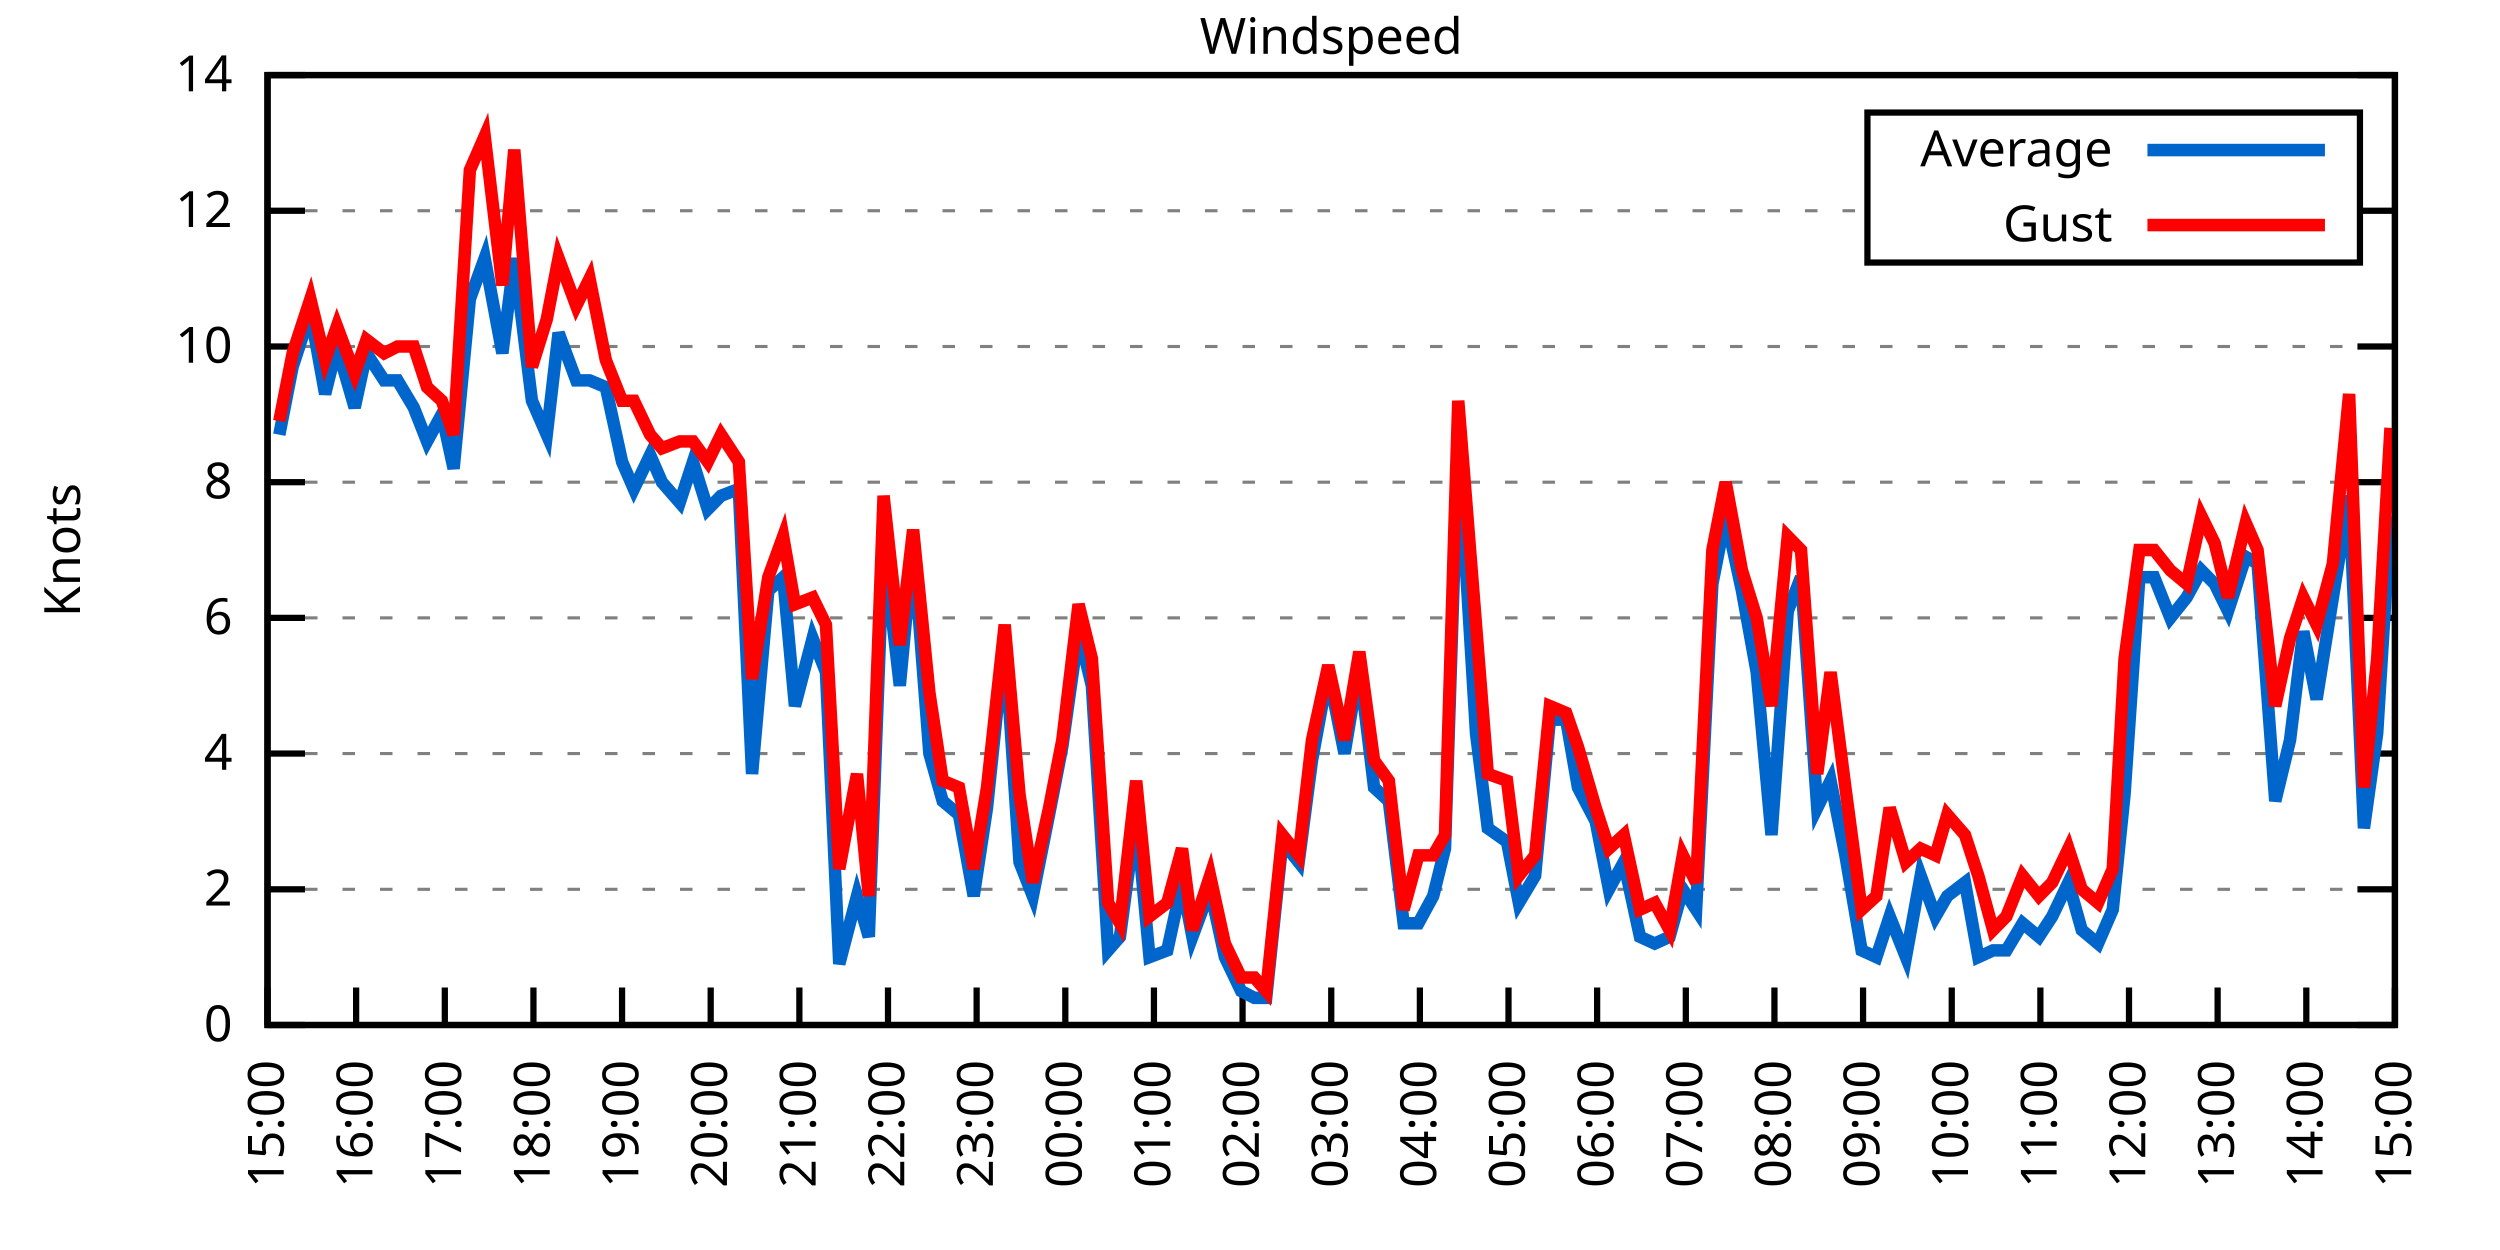
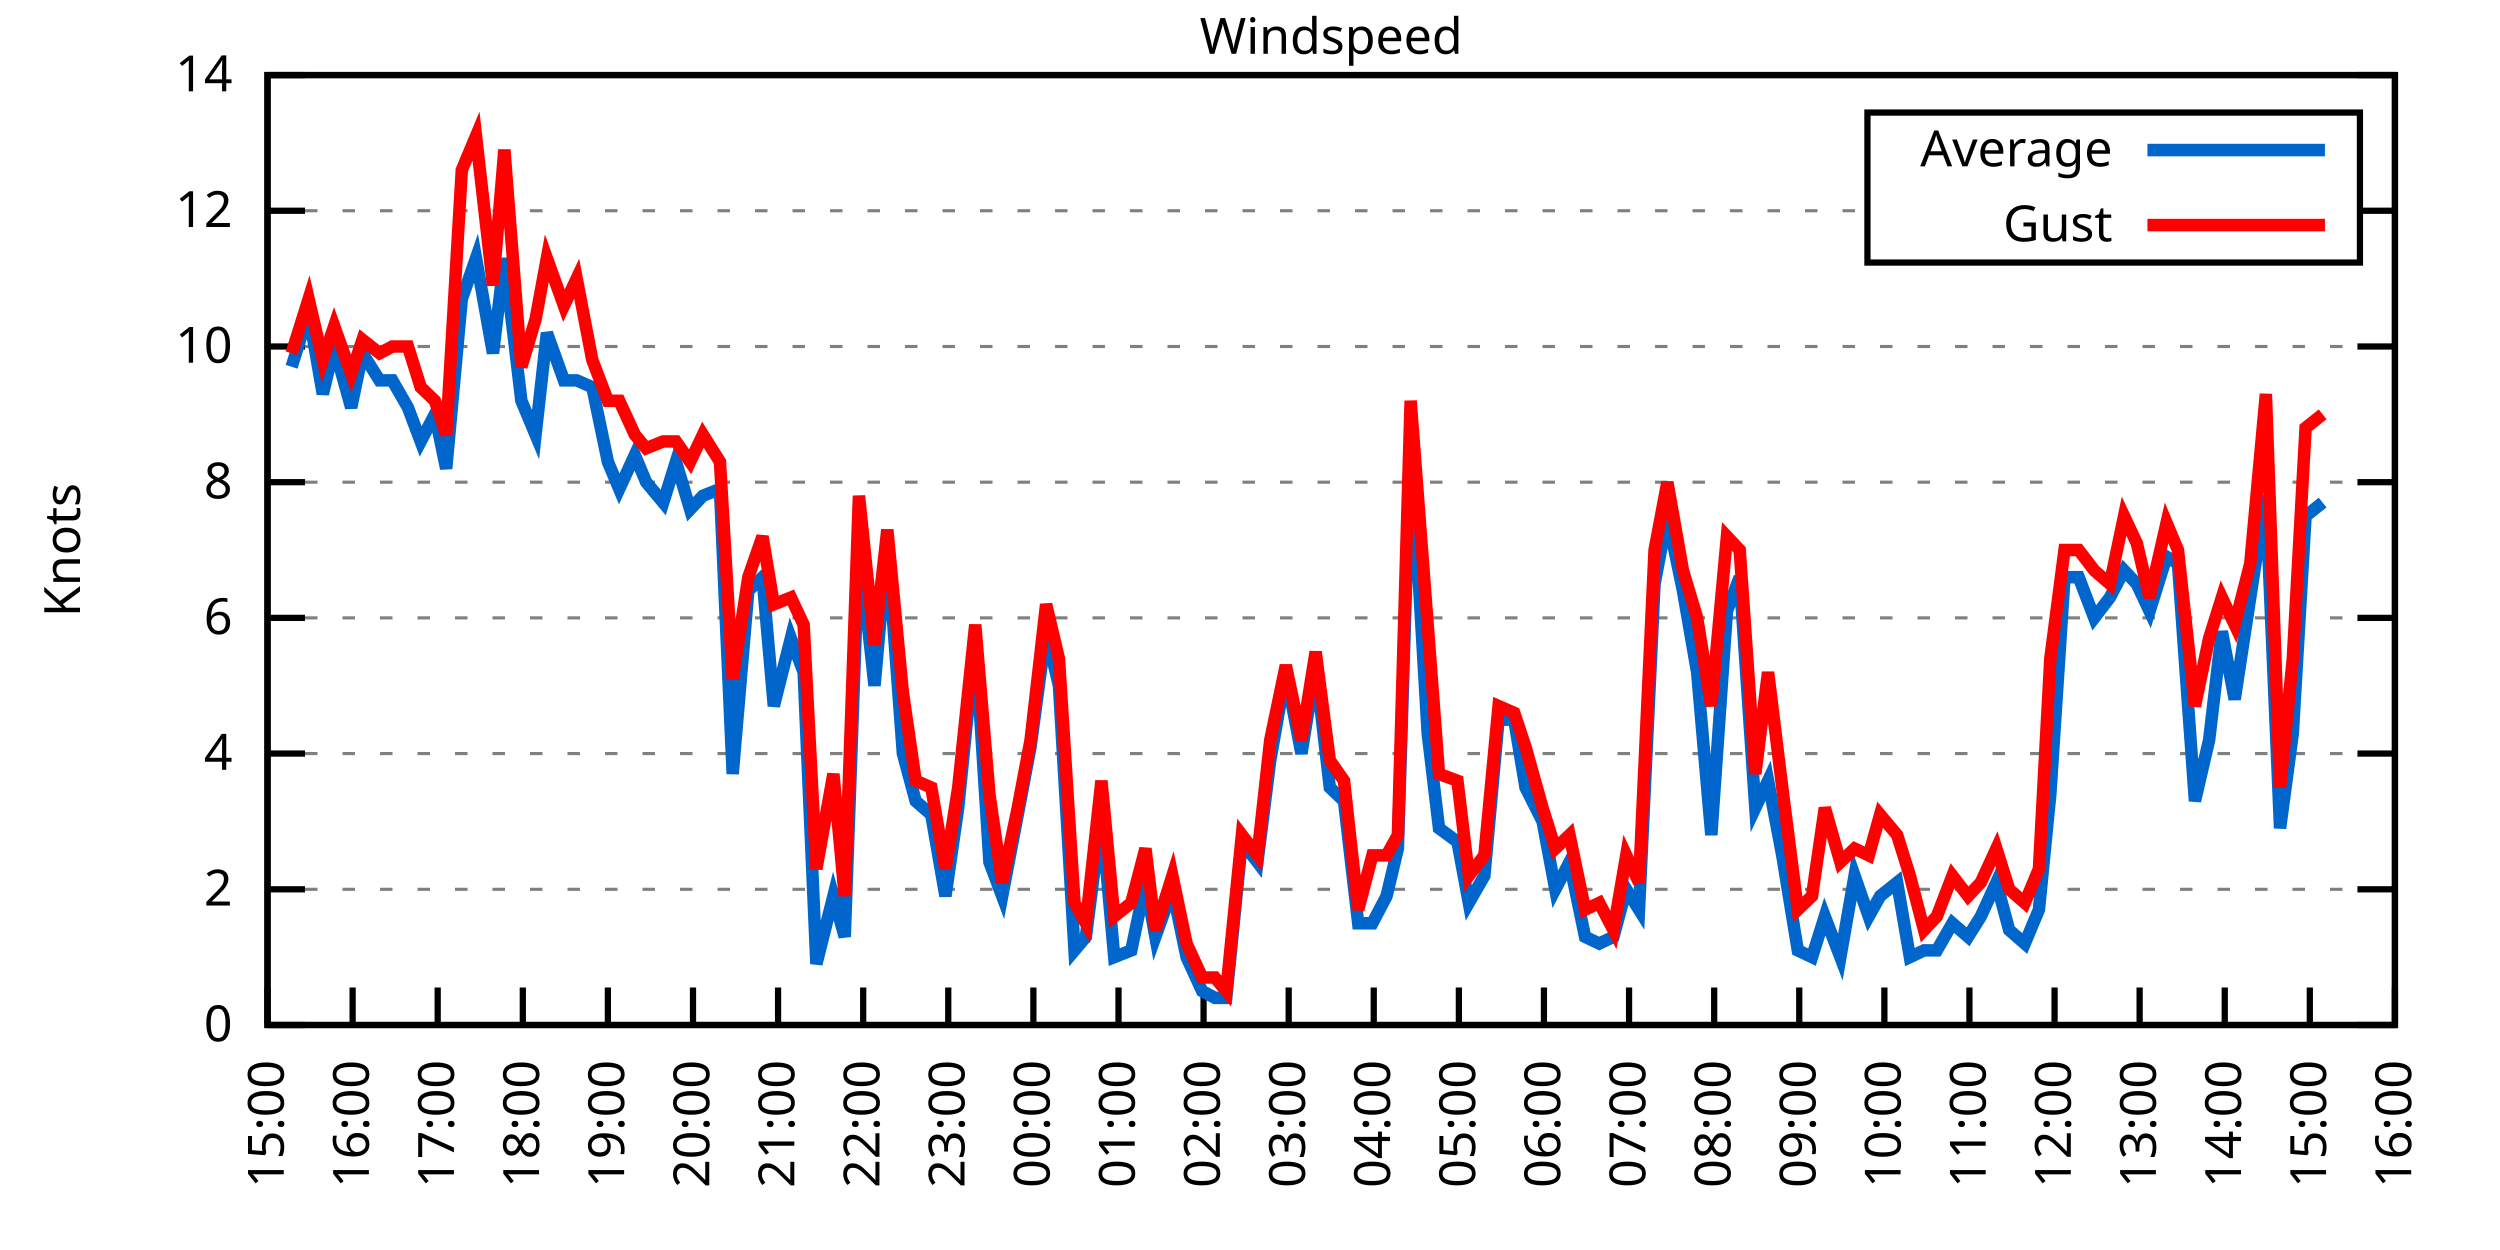
<svg xmlns="http://www.w3.org/2000/svg" xmlns:xlink="http://www.w3.org/1999/xlink" width="400" height="200" viewBox="0 0 400 200">
  <g id="gnuplot_canvas">
    <rect x="0" y="0" width="400" height="200" fill="none" />
    <defs>
      <circle id="gpDot" r="0.5" stroke-width="0.5" stroke="currentColor" />
      <path id="gpPt0" stroke-width="0.333" stroke="currentColor" d="M-1,0 h2 M0,-1 v2" />
      <path id="gpPt1" stroke-width="0.333" stroke="currentColor" d="M-1,-1 L1,1 M1,-1 L-1,1" />
      <path id="gpPt2" stroke-width="0.333" stroke="currentColor" d="M-1,0 L1,0 M0,-1 L0,1 M-1,-1 L1,1 M-1,1 L1,-1" />
      <rect id="gpPt3" stroke-width="0.333" stroke="currentColor" x="-1" y="-1" width="2" height="2" />
      <rect id="gpPt4" stroke-width="0.333" stroke="currentColor" fill="currentColor" x="-1" y="-1" width="2" height="2" />
      <circle id="gpPt5" stroke-width="0.333" stroke="currentColor" cx="0" cy="0" r="1" />
      <use xlink:href="#gpPt5" id="gpPt6" fill="currentColor" stroke="none" />
      <path id="gpPt7" stroke-width="0.333" stroke="currentColor" d="M0,-1.33 L-1.33,0.67 L1.33,0.67 z" />
      <use xlink:href="#gpPt7" id="gpPt8" fill="currentColor" stroke="none" />
      <use xlink:href="#gpPt7" id="gpPt9" stroke="currentColor" transform="rotate(180)" />
      <use xlink:href="#gpPt9" id="gpPt10" fill="currentColor" stroke="none" />
      <use xlink:href="#gpPt3" id="gpPt11" stroke="currentColor" transform="rotate(45)" />
      <use xlink:href="#gpPt11" id="gpPt12" fill="currentColor" stroke="none" />
      <path id="gpPt13" stroke-width="0.333" stroke="currentColor" d="M0,1.330 L1.265,0.411 L0.782,-1.067 L-0.782,-1.076 L-1.265,0.411 z" />
      <use xlink:href="#gpPt13" id="gpPt14" fill="currentColor" stroke="none" />
      <filter id="textbox" filterUnits="objectBoundingBox" x="0" y="0" height="1" width="1">
        <feFlood flood-color="white" flood-opacity="1" result="bgnd" />
        <feComposite in="SourceGraphic" in2="bgnd" operator="atop" />
      </filter>
      <filter id="greybox" filterUnits="objectBoundingBox" x="0" y="0" height="1" width="1">
        <feFlood flood-color="lightgrey" flood-opacity="1" result="grey" />
        <feComposite in="SourceGraphic" in2="grey" operator="atop" />
      </filter>
    </defs>
    <g fill="none" color="white" stroke="currentColor" stroke-width="1.00" stroke-linecap="butt" stroke-linejoin="miter">
</g>
    <g fill="none" color="black" stroke="currentColor" stroke-width="1.00" stroke-linecap="butt" stroke-linejoin="miter">
      <g stroke="none" shape-rendering="crispEdges">
        <polygon fill="rgb(255, 255, 255)" points="42.80,164.00 383.18,164.00 383.18,12.02 42.80,12.02 " />
      </g>
    </g>
    <g fill="none" color="black" stroke="currentColor" stroke-width="1.00" stroke-linecap="butt" stroke-linejoin="miter">
</g>
    <g fill="none" color="black" stroke="black" stroke-width="0.50" stroke-linecap="butt" stroke-linejoin="miter">
</g>
    <g fill="none" color="gray" stroke="currentColor" stroke-width="0.50" stroke-linecap="butt" stroke-linejoin="miter">
      <path stroke="gray" stroke-dasharray="2,4" class="gridline" d="M42.80,164.00 L383.19,164.00  " />
    </g>
    <g fill="none" color="gray" stroke="gray" stroke-width="1.00" stroke-linecap="butt" stroke-linejoin="miter">
</g>
    <g fill="none" color="black" stroke="currentColor" stroke-width="1.00" stroke-linecap="butt" stroke-linejoin="miter">
      <path stroke="black" d="M42.80,164.00 L48.80,164.00 M383.19,164.00 L377.19,164.00  " />
      <g transform="translate(37.20,166.60)" stroke="none" fill="black" font-family="Sans" font-size="8.00" text-anchor="end">
        <text>
          <tspan font-family="Sans"> 0</tspan>
        </text>
      </g>
    </g>
    <g fill="none" color="black" stroke="currentColor" stroke-width="1.00" stroke-linecap="butt" stroke-linejoin="miter">
</g>
    <g fill="none" color="black" stroke="black" stroke-width="0.50" stroke-linecap="butt" stroke-linejoin="miter">
</g>
    <g fill="none" color="gray" stroke="currentColor" stroke-width="0.50" stroke-linecap="butt" stroke-linejoin="miter">
      <path stroke="gray" stroke-dasharray="2,4" class="gridline" d="M42.80,142.29 L383.19,142.29  " />
    </g>
    <g fill="none" color="gray" stroke="gray" stroke-width="1.00" stroke-linecap="butt" stroke-linejoin="miter">
</g>
    <g fill="none" color="black" stroke="currentColor" stroke-width="1.00" stroke-linecap="butt" stroke-linejoin="miter">
      <path stroke="black" d="M42.80,142.29 L48.80,142.29 M383.19,142.29 L377.19,142.29  " />
      <g transform="translate(37.20,144.89)" stroke="none" fill="black" font-family="Sans" font-size="8.00" text-anchor="end">
        <text>
          <tspan font-family="Sans"> 2</tspan>
        </text>
      </g>
    </g>
    <g fill="none" color="black" stroke="currentColor" stroke-width="1.00" stroke-linecap="butt" stroke-linejoin="miter">
</g>
    <g fill="none" color="black" stroke="black" stroke-width="0.50" stroke-linecap="butt" stroke-linejoin="miter">
</g>
    <g fill="none" color="gray" stroke="currentColor" stroke-width="0.50" stroke-linecap="butt" stroke-linejoin="miter">
      <path stroke="gray" stroke-dasharray="2,4" class="gridline" d="M42.80,120.57 L383.19,120.57  " />
    </g>
    <g fill="none" color="gray" stroke="gray" stroke-width="1.00" stroke-linecap="butt" stroke-linejoin="miter">
</g>
    <g fill="none" color="black" stroke="currentColor" stroke-width="1.00" stroke-linecap="butt" stroke-linejoin="miter">
      <path stroke="black" d="M42.80,120.57 L48.80,120.57 M383.19,120.57 L377.19,120.57  " />
      <g transform="translate(37.20,123.17)" stroke="none" fill="black" font-family="Sans" font-size="8.00" text-anchor="end">
        <text>
          <tspan font-family="Sans"> 4</tspan>
        </text>
      </g>
    </g>
    <g fill="none" color="black" stroke="currentColor" stroke-width="1.00" stroke-linecap="butt" stroke-linejoin="miter">
</g>
    <g fill="none" color="black" stroke="black" stroke-width="0.50" stroke-linecap="butt" stroke-linejoin="miter">
</g>
    <g fill="none" color="gray" stroke="currentColor" stroke-width="0.50" stroke-linecap="butt" stroke-linejoin="miter">
      <path stroke="gray" stroke-dasharray="2,4" class="gridline" d="M42.80,98.86 L383.19,98.86  " />
    </g>
    <g fill="none" color="gray" stroke="gray" stroke-width="1.00" stroke-linecap="butt" stroke-linejoin="miter">
</g>
    <g fill="none" color="black" stroke="currentColor" stroke-width="1.00" stroke-linecap="butt" stroke-linejoin="miter">
      <path stroke="black" d="M42.80,98.86 L48.80,98.86 M383.19,98.86 L377.19,98.86  " />
      <g transform="translate(37.20,101.46)" stroke="none" fill="black" font-family="Sans" font-size="8.00" text-anchor="end">
        <text>
          <tspan font-family="Sans"> 6</tspan>
        </text>
      </g>
    </g>
    <g fill="none" color="black" stroke="currentColor" stroke-width="1.00" stroke-linecap="butt" stroke-linejoin="miter">
</g>
    <g fill="none" color="black" stroke="black" stroke-width="0.50" stroke-linecap="butt" stroke-linejoin="miter">
</g>
    <g fill="none" color="gray" stroke="currentColor" stroke-width="0.50" stroke-linecap="butt" stroke-linejoin="miter">
      <path stroke="gray" stroke-dasharray="2,4" class="gridline" d="M42.80,77.15 L383.19,77.15  " />
    </g>
    <g fill="none" color="gray" stroke="gray" stroke-width="1.00" stroke-linecap="butt" stroke-linejoin="miter">
</g>
    <g fill="none" color="black" stroke="currentColor" stroke-width="1.00" stroke-linecap="butt" stroke-linejoin="miter">
      <path stroke="black" d="M42.80,77.15 L48.80,77.15 M383.19,77.15 L377.19,77.15  " />
      <g transform="translate(37.20,79.75)" stroke="none" fill="black" font-family="Sans" font-size="8.00" text-anchor="end">
        <text>
          <tspan font-family="Sans"> 8</tspan>
        </text>
      </g>
    </g>
    <g fill="none" color="black" stroke="currentColor" stroke-width="1.00" stroke-linecap="butt" stroke-linejoin="miter">
</g>
    <g fill="none" color="black" stroke="black" stroke-width="0.50" stroke-linecap="butt" stroke-linejoin="miter">
</g>
    <g fill="none" color="gray" stroke="currentColor" stroke-width="0.50" stroke-linecap="butt" stroke-linejoin="miter">
      <path stroke="gray" stroke-dasharray="2,4" class="gridline" d="M42.80,55.44 L383.19,55.44  " />
    </g>
    <g fill="none" color="gray" stroke="gray" stroke-width="1.00" stroke-linecap="butt" stroke-linejoin="miter">
</g>
    <g fill="none" color="black" stroke="currentColor" stroke-width="1.00" stroke-linecap="butt" stroke-linejoin="miter">
      <path stroke="black" d="M42.80,55.44 L48.80,55.44 M383.19,55.44 L377.19,55.44  " />
      <g transform="translate(37.20,58.04)" stroke="none" fill="black" font-family="Sans" font-size="8.00" text-anchor="end">
        <text>
          <tspan font-family="Sans"> 10</tspan>
        </text>
      </g>
    </g>
    <g fill="none" color="black" stroke="currentColor" stroke-width="1.00" stroke-linecap="butt" stroke-linejoin="miter">
</g>
    <g fill="none" color="black" stroke="black" stroke-width="0.50" stroke-linecap="butt" stroke-linejoin="miter">
</g>
    <g fill="none" color="gray" stroke="currentColor" stroke-width="0.50" stroke-linecap="butt" stroke-linejoin="miter">
      <path stroke="gray" stroke-dasharray="2,4" class="gridline" d="M42.80,33.72 L298.79,33.72 M377.59,33.72 L383.19,33.72  " />
    </g>
    <g fill="none" color="gray" stroke="gray" stroke-width="1.00" stroke-linecap="butt" stroke-linejoin="miter">
</g>
    <g fill="none" color="black" stroke="currentColor" stroke-width="1.00" stroke-linecap="butt" stroke-linejoin="miter">
      <path stroke="black" d="M42.80,33.72 L48.80,33.72 M383.19,33.72 L377.19,33.72  " />
      <g transform="translate(37.20,36.32)" stroke="none" fill="black" font-family="Sans" font-size="8.00" text-anchor="end">
        <text>
          <tspan font-family="Sans"> 12</tspan>
        </text>
      </g>
    </g>
    <g fill="none" color="black" stroke="currentColor" stroke-width="1.00" stroke-linecap="butt" stroke-linejoin="miter">
</g>
    <g fill="none" color="black" stroke="black" stroke-width="0.50" stroke-linecap="butt" stroke-linejoin="miter">
</g>
    <g fill="none" color="gray" stroke="currentColor" stroke-width="0.50" stroke-linecap="butt" stroke-linejoin="miter">
      <path stroke="gray" stroke-dasharray="2,4" class="gridline" d="M42.80,12.01 L383.19,12.01  " />
    </g>
    <g fill="none" color="gray" stroke="gray" stroke-width="1.00" stroke-linecap="butt" stroke-linejoin="miter">
</g>
    <g fill="none" color="black" stroke="currentColor" stroke-width="1.00" stroke-linecap="butt" stroke-linejoin="miter">
      <path stroke="black" d="M42.80,12.01 L48.80,12.01 M383.19,12.01 L377.19,12.01  " />
      <g transform="translate(37.20,14.61)" stroke="none" fill="black" font-family="Sans" font-size="8.00" text-anchor="end">
        <text>
          <tspan font-family="Sans"> 14</tspan>
        </text>
      </g>
    </g>
    <g fill="none" color="black" stroke="currentColor" stroke-width="1.00" stroke-linecap="butt" stroke-linejoin="miter">
      <path stroke="black" d="M42.80,164.00 L42.80,158.00  " />
      <g transform="translate(45.40,169.60) rotate(270.00)" stroke="none" fill="black" font-family="Sans" font-size="8.00" text-anchor="end">
        <text>
          <tspan font-family="Sans">15:00</tspan>
        </text>
      </g>
    </g>
    <g fill="none" color="black" stroke="currentColor" stroke-width="1.00" stroke-linecap="butt" stroke-linejoin="miter">
-       <path stroke="black" d="M56.98,164.00 L56.98,158.00  " />
-       <g transform="translate(59.58,169.60) rotate(270.00)" stroke="none" fill="black" font-family="Sans" font-size="8.00" text-anchor="end">
+       <path stroke="black" d="M56.42,164.00 L56.42,158.00  " />
+       <g transform="translate(59.02,169.60) rotate(270.00)" stroke="none" fill="black" font-family="Sans" font-size="8.00" text-anchor="end">
        <text>
          <tspan font-family="Sans">16:00</tspan>
        </text>
      </g>
    </g>
    <g fill="none" color="black" stroke="currentColor" stroke-width="1.00" stroke-linecap="butt" stroke-linejoin="miter">
-       <path stroke="black" d="M71.17,164.00 L71.17,158.00  " />
-       <g transform="translate(73.77,169.60) rotate(270.00)" stroke="none" fill="black" font-family="Sans" font-size="8.00" text-anchor="end">
+       <path stroke="black" d="M70.03,164.00 L70.03,158.00  " />
+       <g transform="translate(72.63,169.60) rotate(270.00)" stroke="none" fill="black" font-family="Sans" font-size="8.00" text-anchor="end">
        <text>
          <tspan font-family="Sans">17:00</tspan>
        </text>
      </g>
    </g>
    <g fill="none" color="black" stroke="currentColor" stroke-width="1.00" stroke-linecap="butt" stroke-linejoin="miter">
-       <path stroke="black" d="M85.35,164.00 L85.35,158.00  " />
-       <g transform="translate(87.95,169.60) rotate(270.00)" stroke="none" fill="black" font-family="Sans" font-size="8.00" text-anchor="end">
+       <path stroke="black" d="M83.65,164.00 L83.65,158.00  " />
+       <g transform="translate(86.25,169.60) rotate(270.00)" stroke="none" fill="black" font-family="Sans" font-size="8.00" text-anchor="end">
        <text>
          <tspan font-family="Sans">18:00</tspan>
        </text>
      </g>
    </g>
    <g fill="none" color="black" stroke="currentColor" stroke-width="1.00" stroke-linecap="butt" stroke-linejoin="miter">
-       <path stroke="black" d="M99.53,164.00 L99.53,158.00  " />
-       <g transform="translate(102.13,169.60) rotate(270.00)" stroke="none" fill="black" font-family="Sans" font-size="8.00" text-anchor="end">
+       <path stroke="black" d="M97.26,164.00 L97.26,158.00  " />
+       <g transform="translate(99.86,169.60) rotate(270.00)" stroke="none" fill="black" font-family="Sans" font-size="8.00" text-anchor="end">
        <text>
          <tspan font-family="Sans">19:00</tspan>
        </text>
      </g>
    </g>
    <g fill="none" color="black" stroke="currentColor" stroke-width="1.00" stroke-linecap="butt" stroke-linejoin="miter">
-       <path stroke="black" d="M113.71,164.00 L113.71,158.00  " />
-       <g transform="translate(116.31,169.60) rotate(270.00)" stroke="none" fill="black" font-family="Sans" font-size="8.00" text-anchor="end">
+       <path stroke="black" d="M110.88,164.00 L110.88,158.00  " />
+       <g transform="translate(113.48,169.60) rotate(270.00)" stroke="none" fill="black" font-family="Sans" font-size="8.00" text-anchor="end">
        <text>
          <tspan font-family="Sans">20:00</tspan>
        </text>
      </g>
    </g>
    <g fill="none" color="black" stroke="currentColor" stroke-width="1.00" stroke-linecap="butt" stroke-linejoin="miter">
-       <path stroke="black" d="M127.90,164.00 L127.90,158.00  " />
-       <g transform="translate(130.50,169.60) rotate(270.00)" stroke="none" fill="black" font-family="Sans" font-size="8.00" text-anchor="end">
+       <path stroke="black" d="M124.49,164.00 L124.49,158.00  " />
+       <g transform="translate(127.09,169.60) rotate(270.00)" stroke="none" fill="black" font-family="Sans" font-size="8.00" text-anchor="end">
        <text>
          <tspan font-family="Sans">21:00</tspan>
        </text>
      </g>
    </g>
    <g fill="none" color="black" stroke="currentColor" stroke-width="1.00" stroke-linecap="butt" stroke-linejoin="miter">
-       <path stroke="black" d="M142.08,164.00 L142.08,158.00  " />
-       <g transform="translate(144.68,169.60) rotate(270.00)" stroke="none" fill="black" font-family="Sans" font-size="8.00" text-anchor="end">
+       <path stroke="black" d="M138.11,164.00 L138.11,158.00  " />
+       <g transform="translate(140.71,169.60) rotate(270.00)" stroke="none" fill="black" font-family="Sans" font-size="8.00" text-anchor="end">
        <text>
          <tspan font-family="Sans">22:00</tspan>
        </text>
      </g>
    </g>
    <g fill="none" color="black" stroke="currentColor" stroke-width="1.00" stroke-linecap="butt" stroke-linejoin="miter">
-       <path stroke="black" d="M156.26,164.00 L156.26,158.00  " />
-       <g transform="translate(158.86,169.60) rotate(270.00)" stroke="none" fill="black" font-family="Sans" font-size="8.00" text-anchor="end">
+       <path stroke="black" d="M151.72,164.00 L151.72,158.00  " />
+       <g transform="translate(154.32,169.60) rotate(270.00)" stroke="none" fill="black" font-family="Sans" font-size="8.00" text-anchor="end">
        <text>
          <tspan font-family="Sans">23:00</tspan>
        </text>
      </g>
    </g>
    <g fill="none" color="black" stroke="currentColor" stroke-width="1.00" stroke-linecap="butt" stroke-linejoin="miter">
-       <path stroke="black" d="M170.45,164.00 L170.45,158.00  " />
-       <g transform="translate(173.05,169.60) rotate(270.00)" stroke="none" fill="black" font-family="Sans" font-size="8.00" text-anchor="end">
+       <path stroke="black" d="M165.34,164.00 L165.34,158.00  " />
+       <g transform="translate(167.94,169.60) rotate(270.00)" stroke="none" fill="black" font-family="Sans" font-size="8.00" text-anchor="end">
        <text>
          <tspan font-family="Sans">00:00</tspan>
        </text>
      </g>
    </g>
    <g fill="none" color="black" stroke="currentColor" stroke-width="1.00" stroke-linecap="butt" stroke-linejoin="miter">
-       <path stroke="black" d="M184.63,164.00 L184.63,158.00  " />
-       <g transform="translate(187.23,169.60) rotate(270.00)" stroke="none" fill="black" font-family="Sans" font-size="8.00" text-anchor="end">
+       <path stroke="black" d="M178.96,164.00 L178.96,158.00  " />
+       <g transform="translate(181.56,169.60) rotate(270.00)" stroke="none" fill="black" font-family="Sans" font-size="8.00" text-anchor="end">
        <text>
          <tspan font-family="Sans">01:00</tspan>
        </text>
      </g>
    </g>
    <g fill="none" color="black" stroke="currentColor" stroke-width="1.00" stroke-linecap="butt" stroke-linejoin="miter">
-       <path stroke="black" d="M198.81,164.00 L198.81,158.00  " />
-       <g transform="translate(201.41,169.60) rotate(270.00)" stroke="none" fill="black" font-family="Sans" font-size="8.00" text-anchor="end">
+       <path stroke="black" d="M192.57,164.00 L192.57,158.00  " />
+       <g transform="translate(195.17,169.60) rotate(270.00)" stroke="none" fill="black" font-family="Sans" font-size="8.00" text-anchor="end">
        <text>
          <tspan font-family="Sans">02:00</tspan>
        </text>
      </g>
    </g>
    <g fill="none" color="black" stroke="currentColor" stroke-width="1.00" stroke-linecap="butt" stroke-linejoin="miter">
-       <path stroke="black" d="M213.00,164.00 L213.00,158.00  " />
-       <g transform="translate(215.60,169.60) rotate(270.00)" stroke="none" fill="black" font-family="Sans" font-size="8.00" text-anchor="end">
+       <path stroke="black" d="M206.19,164.00 L206.19,158.00  " />
+       <g transform="translate(208.79,169.60) rotate(270.00)" stroke="none" fill="black" font-family="Sans" font-size="8.00" text-anchor="end">
        <text>
          <tspan font-family="Sans">03:00</tspan>
        </text>
      </g>
    </g>
    <g fill="none" color="black" stroke="currentColor" stroke-width="1.00" stroke-linecap="butt" stroke-linejoin="miter">
-       <path stroke="black" d="M227.18,164.00 L227.18,158.00  " />
-       <g transform="translate(229.78,169.60) rotate(270.00)" stroke="none" fill="black" font-family="Sans" font-size="8.00" text-anchor="end">
+       <path stroke="black" d="M219.80,164.00 L219.80,158.00  " />
+       <g transform="translate(222.40,169.60) rotate(270.00)" stroke="none" fill="black" font-family="Sans" font-size="8.00" text-anchor="end">
        <text>
          <tspan font-family="Sans">04:00</tspan>
        </text>
      </g>
    </g>
    <g fill="none" color="black" stroke="currentColor" stroke-width="1.00" stroke-linecap="butt" stroke-linejoin="miter">
-       <path stroke="black" d="M241.36,164.00 L241.36,158.00  " />
-       <g transform="translate(243.96,169.60) rotate(270.00)" stroke="none" fill="black" font-family="Sans" font-size="8.00" text-anchor="end">
+       <path stroke="black" d="M233.42,164.00 L233.42,158.00  " />
+       <g transform="translate(236.02,169.60) rotate(270.00)" stroke="none" fill="black" font-family="Sans" font-size="8.00" text-anchor="end">
        <text>
          <tspan font-family="Sans">05:00</tspan>
        </text>
      </g>
    </g>
    <g fill="none" color="black" stroke="currentColor" stroke-width="1.00" stroke-linecap="butt" stroke-linejoin="miter">
-       <path stroke="black" d="M255.54,164.00 L255.54,158.00  " />
-       <g transform="translate(258.14,169.60) rotate(270.00)" stroke="none" fill="black" font-family="Sans" font-size="8.00" text-anchor="end">
+       <path stroke="black" d="M247.03,164.00 L247.03,158.00  " />
+       <g transform="translate(249.63,169.60) rotate(270.00)" stroke="none" fill="black" font-family="Sans" font-size="8.00" text-anchor="end">
        <text>
          <tspan font-family="Sans">06:00</tspan>
        </text>
      </g>
    </g>
    <g fill="none" color="black" stroke="currentColor" stroke-width="1.00" stroke-linecap="butt" stroke-linejoin="miter">
-       <path stroke="black" d="M269.73,164.00 L269.73,158.00  " />
-       <g transform="translate(272.33,169.60) rotate(270.00)" stroke="none" fill="black" font-family="Sans" font-size="8.00" text-anchor="end">
+       <path stroke="black" d="M260.65,164.00 L260.65,158.00  " />
+       <g transform="translate(263.25,169.60) rotate(270.00)" stroke="none" fill="black" font-family="Sans" font-size="8.00" text-anchor="end">
        <text>
          <tspan font-family="Sans">07:00</tspan>
        </text>
      </g>
    </g>
    <g fill="none" color="black" stroke="currentColor" stroke-width="1.00" stroke-linecap="butt" stroke-linejoin="miter">
-       <path stroke="black" d="M283.91,164.00 L283.91,158.00  " />
-       <g transform="translate(286.51,169.60) rotate(270.00)" stroke="none" fill="black" font-family="Sans" font-size="8.00" text-anchor="end">
+       <path stroke="black" d="M274.27,164.00 L274.27,158.00  " />
+       <g transform="translate(276.87,169.60) rotate(270.00)" stroke="none" fill="black" font-family="Sans" font-size="8.00" text-anchor="end">
        <text>
          <tspan font-family="Sans">08:00</tspan>
        </text>
      </g>
    </g>
    <g fill="none" color="black" stroke="currentColor" stroke-width="1.00" stroke-linecap="butt" stroke-linejoin="miter">
-       <path stroke="black" d="M298.09,164.00 L298.09,158.00  " />
-       <g transform="translate(300.69,169.60) rotate(270.00)" stroke="none" fill="black" font-family="Sans" font-size="8.00" text-anchor="end">
+       <path stroke="black" d="M287.88,164.00 L287.88,158.00  " />
+       <g transform="translate(290.48,169.60) rotate(270.00)" stroke="none" fill="black" font-family="Sans" font-size="8.00" text-anchor="end">
        <text>
          <tspan font-family="Sans">09:00</tspan>
        </text>
      </g>
    </g>
    <g fill="none" color="black" stroke="currentColor" stroke-width="1.00" stroke-linecap="butt" stroke-linejoin="miter">
-       <path stroke="black" d="M312.28,164.00 L312.28,158.00  " />
-       <g transform="translate(314.88,169.60) rotate(270.00)" stroke="none" fill="black" font-family="Sans" font-size="8.00" text-anchor="end">
+       <path stroke="black" d="M301.50,164.00 L301.50,158.00  " />
+       <g transform="translate(304.10,169.60) rotate(270.00)" stroke="none" fill="black" font-family="Sans" font-size="8.00" text-anchor="end">
        <text>
          <tspan font-family="Sans">10:00</tspan>
        </text>
      </g>
    </g>
    <g fill="none" color="black" stroke="currentColor" stroke-width="1.00" stroke-linecap="butt" stroke-linejoin="miter">
-       <path stroke="black" d="M326.46,164.00 L326.46,158.00  " />
-       <g transform="translate(329.06,169.60) rotate(270.00)" stroke="none" fill="black" font-family="Sans" font-size="8.00" text-anchor="end">
+       <path stroke="black" d="M315.11,164.00 L315.11,158.00  " />
+       <g transform="translate(317.71,169.60) rotate(270.00)" stroke="none" fill="black" font-family="Sans" font-size="8.00" text-anchor="end">
        <text>
          <tspan font-family="Sans">11:00</tspan>
        </text>
      </g>
    </g>
    <g fill="none" color="black" stroke="currentColor" stroke-width="1.00" stroke-linecap="butt" stroke-linejoin="miter">
-       <path stroke="black" d="M340.64,164.00 L340.64,158.00  " />
-       <g transform="translate(343.24,169.60) rotate(270.00)" stroke="none" fill="black" font-family="Sans" font-size="8.00" text-anchor="end">
+       <path stroke="black" d="M328.73,164.00 L328.73,158.00  " />
+       <g transform="translate(331.33,169.60) rotate(270.00)" stroke="none" fill="black" font-family="Sans" font-size="8.00" text-anchor="end">
        <text>
          <tspan font-family="Sans">12:00</tspan>
        </text>
      </g>
    </g>
    <g fill="none" color="black" stroke="currentColor" stroke-width="1.00" stroke-linecap="butt" stroke-linejoin="miter">
-       <path stroke="black" d="M354.82,164.00 L354.82,158.00  " />
-       <g transform="translate(357.42,169.60) rotate(270.00)" stroke="none" fill="black" font-family="Sans" font-size="8.00" text-anchor="end">
+       <path stroke="black" d="M342.34,164.00 L342.34,158.00  " />
+       <g transform="translate(344.94,169.60) rotate(270.00)" stroke="none" fill="black" font-family="Sans" font-size="8.00" text-anchor="end">
        <text>
          <tspan font-family="Sans">13:00</tspan>
        </text>
      </g>
    </g>
    <g fill="none" color="black" stroke="currentColor" stroke-width="1.00" stroke-linecap="butt" stroke-linejoin="miter">
-       <path stroke="black" d="M369.01,164.00 L369.01,158.00  " />
-       <g transform="translate(371.61,169.60) rotate(270.00)" stroke="none" fill="black" font-family="Sans" font-size="8.00" text-anchor="end">
+       <path stroke="black" d="M355.96,164.00 L355.96,158.00  " />
+       <g transform="translate(358.56,169.60) rotate(270.00)" stroke="none" fill="black" font-family="Sans" font-size="8.00" text-anchor="end">
        <text>
          <tspan font-family="Sans">14:00</tspan>
+         </text>
+       </g>
+     </g>
+     <g fill="none" color="black" stroke="currentColor" stroke-width="1.00" stroke-linecap="butt" stroke-linejoin="miter">
+       <path stroke="black" d="M369.57,164.00 L369.57,158.00  " />
+       <g transform="translate(372.17,169.60) rotate(270.00)" stroke="none" fill="black" font-family="Sans" font-size="8.00" text-anchor="end">
+         <text>
+           <tspan font-family="Sans">15:00</tspan>
        </text>
      </g>
    </g>
    <g fill="none" color="black" stroke="currentColor" stroke-width="1.00" stroke-linecap="butt" stroke-linejoin="miter">
      <path stroke="black" d="M383.19,164.00 L383.19,158.00  " />
      <g transform="translate(385.79,169.60) rotate(270.00)" stroke="none" fill="black" font-family="Sans" font-size="8.00" text-anchor="end">
        <text>
-           <tspan font-family="Sans">15:00</tspan>
+           <tspan font-family="Sans">16:00</tspan>
        </text>
      </g>
    </g>
    <g fill="none" color="black" stroke="currentColor" stroke-width="1.00" stroke-linecap="butt" stroke-linejoin="miter">
</g>
    <g fill="none" color="black" stroke="currentColor" stroke-width="1.00" stroke-linecap="butt" stroke-linejoin="miter">
      <path stroke="black" d="M42.80,12.01 L42.80,164.00 L383.19,164.00 L383.19,12.01 L42.80,12.01 Z  " />
    </g>
    <g fill="none" color="black" stroke="currentColor" stroke-width="1.00" stroke-linecap="butt" stroke-linejoin="miter">
</g>
    <g fill="none" color="black" stroke="currentColor" stroke-width="1.00" stroke-linecap="butt" stroke-linejoin="miter">
      <path stroke="black" d="M298.79,42.01 L298.79,18.01 L377.59,18.01 L377.59,42.01 L298.79,42.01 Z  " />
    </g>
    <g id="Windspeed_plot_1">
      <g fill="none" color="white" stroke="black" stroke-width="2.00" stroke-linecap="butt" stroke-linejoin="miter">
</g>
      <g fill="none" color="black" stroke="currentColor" stroke-width="2.00" stroke-linecap="butt" stroke-linejoin="miter">
        <g transform="translate(337.99,26.61)" stroke="none" fill="black" font-family="Sans" font-size="8.00" text-anchor="end">
          <text>
            <tspan font-family="Sans">Average</tspan>
          </text>
        </g>
      </g>
      <g fill="none" color="black" stroke="currentColor" stroke-width="2.00" stroke-linecap="butt" stroke-linejoin="miter">
-         <path stroke="rgb(  0, 102, 204)" d="M343.59,24.01 L371.99,24.01 M44.69,69.55 L46.82,58.69 L49.66,50.01 L52.02,63.04 L53.91,55.44 L56.75,65.21   L58.64,56.52 L61.47,60.86 L63.60,60.86 L66.20,65.21 L68.33,70.63 L70.69,66.29 L72.58,74.98 L75.18,47.84   L77.55,41.32 L80.38,56.52 L82.28,41.32 L85.11,64.12 L87.48,69.55 L89.37,53.26 L92.20,60.86 L94.33,60.86   L96.93,61.95 L99.53,73.89 L101.42,78.23 L104.02,72.81 L105.91,77.15 L108.75,80.41 L110.88,73.89 L113.24,81.49   L115.37,79.32 L118.21,78.23 L120.33,123.83 L122.93,94.52 L125.30,92.35 L127.19,112.97 L130.02,102.12 L132.15,107.55   L134.28,154.23 L137.12,143.37 L139.01,149.89 L141.37,86.92 L143.97,109.72 L146.10,86.92 L148.70,120.57 L150.83,128.17   L153.43,130.35 L155.79,143.37 L157.92,129.26 L160.75,102.12 L163.12,137.94 L165.25,143.37 L167.85,130.35 L169.97,119.49   L172.57,101.03 L174.70,109.72 L177.30,152.06 L179.19,149.89 L181.79,130.35 L183.92,153.14 L186.76,152.06 L189.12,141.20   L190.78,149.89 L193.61,142.29 L195.98,153.14 L198.58,158.57 L200.70,159.66 L202.59,159.66 L205.19,134.69 L207.79,137.94   L209.92,121.66 L212.52,107.55 L215.12,120.57 L217.49,106.46 L219.85,126.00 L222.21,128.17 L224.58,147.72 L226.94,147.72   L229.31,143.37 L231.20,135.77 L233.32,70.63 L236.16,117.32 L238.05,132.52 L241.12,134.69 L243.02,144.46 L245.62,140.12   L247.98,115.15 L250.58,115.15 L252.47,126.00 L255.31,131.43 L257.43,142.29 L259.80,137.94 L262.40,149.89 L264.76,150.97   L267.13,149.89 L269.25,142.29 L271.38,145.54 L273.98,93.43 L276.11,82.58 L278.71,94.52 L281.07,107.55 L283.44,133.60   L286.04,97.78 L288.16,92.35 L290.76,129.26 L292.89,124.92 L295.26,136.86 L297.86,152.06 L300.22,153.14 L302.35,146.63   L304.95,153.14 L307.31,140.12 L309.68,146.63 L311.57,143.37 L314.40,141.20 L316.53,153.14 L318.89,152.06 L321.02,152.06   L323.62,147.72 L326.22,149.89 L328.35,146.63 L330.95,141.20 L333.08,148.80 L335.68,150.97 L338.04,145.54 L339.93,127.09   L342.30,92.35 L344.66,92.35 L347.26,98.86 L349.86,95.60 L352.22,91.26 L354.35,93.43 L356.48,97.78 L359.32,89.09   L361.21,90.18 L364.04,128.17 L366.41,118.40 L368.53,101.03 L370.66,111.89 L373.26,95.60 L375.86,79.32 L378.23,132.52   L380.35,117.32 L382.48,82.58  " />
+         <path stroke="rgb(  0, 102, 204)" d="M343.59,24.01 L371.99,24.01 M46.66,58.69 L49.38,50.01 L51.65,63.04 L53.47,55.44 L56.19,65.21 L58.00,56.52   L60.73,60.86 L62.77,60.86 L65.27,65.21 L67.31,70.63 L69.58,66.29 L71.39,74.98 L73.89,47.84 L76.16,41.32   L78.88,56.52 L80.70,41.32 L83.42,64.12 L85.69,69.55 L87.50,53.26 L90.23,60.86 L92.27,60.86 L94.77,61.95   L97.26,73.89 L99.08,78.23 L101.57,72.81 L103.39,77.15 L106.11,80.41 L108.15,73.89 L110.42,81.49 L112.47,79.32   L115.19,78.23 L117.23,123.83 L119.73,94.52 L122.00,92.35 L123.81,112.97 L126.54,102.12 L128.58,107.55 L130.62,154.23   L133.34,143.37 L135.16,149.89 L137.43,86.92 L139.92,109.72 L141.97,86.92 L144.46,120.57 L146.51,128.17 L149.00,130.35   L151.27,143.37 L153.31,129.26 L156.04,102.12 L158.31,137.94 L160.35,143.37 L162.84,130.35 L164.89,119.49 L167.38,101.03   L169.43,109.72 L171.92,152.06 L173.74,149.89 L176.23,130.35 L178.28,153.14 L181.00,152.06 L183.27,141.20 L184.86,149.89   L187.58,142.29 L189.85,153.14 L192.34,158.57 L194.39,159.66 L196.20,159.66 L198.70,134.69 L201.19,137.94 L203.24,121.66   L205.73,107.55 L208.23,120.57 L210.50,106.46 L212.77,126.00 L215.04,128.17 L217.31,147.72 L219.58,147.72 L221.85,143.37   L223.66,135.77 L225.70,70.63 L228.43,117.32 L230.24,132.52 L233.19,134.69 L235.01,144.46 L237.50,140.12 L239.77,115.15   L242.27,115.15 L244.08,126.00 L246.81,131.43 L248.85,142.29 L251.12,137.94 L253.61,149.89 L255.88,150.97 L258.15,149.89   L260.20,142.29 L262.24,145.54 L264.73,93.43 L266.78,82.58 L269.27,94.52 L271.54,107.55 L273.81,133.60 L276.31,97.78   L278.35,92.35 L280.85,129.26 L282.89,124.92 L285.16,136.86 L287.65,152.06 L289.92,153.14 L291.97,146.63 L294.46,153.14   L296.73,140.12 L299.00,146.63 L300.82,143.37 L303.54,141.20 L305.58,153.14 L307.85,152.06 L309.89,152.06 L312.39,147.72   L314.89,149.89 L316.93,146.63 L319.42,141.20 L321.47,148.80 L323.96,150.97 L326.23,145.54 L328.05,127.09 L330.32,92.35   L332.59,92.35 L335.08,98.86 L337.58,95.60 L339.85,91.26 L341.89,93.43 L343.93,97.78 L346.65,89.09 L348.47,90.18   L351.19,128.17 L353.46,118.40 L355.50,101.03 L357.55,111.89 L360.04,95.60 L362.54,79.32 L364.81,132.52 L366.85,117.32   L368.89,82.58 L371.62,80.41  " />
      </g>
    </g>
    <g id="Windspeed_plot_2">
      <g fill="none" color="black" stroke="currentColor" stroke-width="2.00" stroke-linecap="butt" stroke-linejoin="miter">
        <g transform="translate(337.99,38.61)" stroke="none" fill="black" font-family="Sans" font-size="8.00" text-anchor="end">
          <text>
            <tspan font-family="Sans">Gust</tspan>
          </text>
        </g>
      </g>
      <g fill="none" color="black" stroke="currentColor" stroke-width="2.00" stroke-linecap="butt" stroke-linejoin="miter">
-         <path stroke="rgb(255,   0,   0)" d="M343.59,36.01 L371.99,36.01 M44.69,67.38 L46.82,56.52 L49.66,47.84 L52.02,57.61 L53.91,52.18 L56.75,59.78   L58.64,54.35 L61.47,56.52 L63.60,55.44 L66.20,55.44 L68.33,61.95 L70.69,64.12 L72.58,69.55 L75.18,27.21   L77.55,21.78 L80.38,45.66 L82.28,23.95 L85.11,58.69 L87.48,51.09 L89.37,41.32 L92.20,48.92 L94.33,44.58   L96.93,57.61 L99.53,64.12 L101.42,64.12 L104.02,69.55 L105.91,71.72 L108.75,70.63 L110.88,70.63 L113.24,73.89   L115.37,69.55 L118.21,73.89 L120.33,108.63 L122.93,92.35 L125.30,85.83 L127.19,96.69 L130.02,95.60 L132.15,99.95   L134.28,139.03 L137.12,123.83 L139.01,143.37 L141.37,79.32 L143.97,103.20 L146.10,84.75 L148.70,110.80 L150.83,124.92   L153.43,126.00 L155.79,139.03 L157.92,126.00 L160.75,99.95 L163.12,127.09 L165.25,141.20 L167.85,129.26 L169.97,118.40   L172.57,96.69 L174.70,105.38 L177.30,144.46 L179.19,147.72 L181.79,124.92 L183.92,146.63 L186.76,144.46 L189.12,135.77   L190.78,148.80 L193.61,140.12 L195.98,150.97 L198.58,156.40 L200.70,156.40 L202.59,158.57 L205.19,133.60 L207.79,136.86   L209.92,118.40 L212.52,106.46 L215.12,118.40 L217.49,104.29 L219.85,121.66 L222.21,124.92 L224.58,145.54 L226.94,136.86   L229.31,136.86 L231.20,133.60 L233.32,64.12 L236.16,99.95 L238.05,123.83 L241.12,124.92 L243.02,140.12 L245.62,136.86   L247.98,112.97 L250.58,114.06 L252.47,119.49 L255.31,129.26 L257.43,135.77 L259.80,133.60 L262.40,145.54 L264.76,144.46   L267.13,148.80 L269.25,136.86 L271.38,141.20 L273.98,88.00 L276.11,77.15 L278.71,91.26 L281.07,98.86 L283.44,112.97   L286.04,85.83 L288.16,88.00 L290.76,123.83 L292.89,107.55 L295.26,126.00 L297.86,145.54 L300.22,143.37 L302.35,129.26   L304.95,137.94 L307.31,135.77 L309.68,136.86 L311.57,130.35 L314.40,133.60 L316.53,140.12 L318.89,148.80 L321.02,146.63   L323.62,140.12 L326.22,143.37 L328.35,141.20 L330.95,135.77 L333.08,142.29 L335.68,144.46 L338.04,139.03 L339.93,105.38   L342.30,88.00 L344.66,88.00 L347.26,91.26 L349.86,93.43 L352.22,82.58 L354.35,86.92 L356.48,95.60 L359.32,83.66   L361.21,88.00 L364.04,112.97 L366.41,102.12 L368.53,95.60 L370.66,99.95 L373.26,90.18 L375.86,63.04 L378.23,126.00   L380.35,105.38 L382.48,68.46  " />
+         <path stroke="rgb(255,   0,   0)" d="M343.59,36.01 L371.99,36.01 M46.66,56.52 L49.38,47.84 L51.65,57.61 L53.47,52.18 L56.19,59.78 L58.00,54.35   L60.73,56.52 L62.77,55.44 L65.27,55.44 L67.31,61.95 L69.58,64.12 L71.39,69.55 L73.89,27.21 L76.16,21.78   L78.88,45.66 L80.70,23.95 L83.42,58.69 L85.69,51.09 L87.50,41.32 L90.23,48.92 L92.27,44.58 L94.77,57.61   L97.26,64.12 L99.08,64.12 L101.57,69.55 L103.39,71.72 L106.11,70.63 L108.15,70.63 L110.42,73.89 L112.47,69.55   L115.19,73.89 L117.23,108.63 L119.73,92.35 L122.00,85.83 L123.81,96.69 L126.54,95.60 L128.58,99.95 L130.62,139.03   L133.34,123.83 L135.16,143.37 L137.43,79.32 L139.92,103.20 L141.97,84.75 L144.46,110.80 L146.51,124.92 L149.00,126.00   L151.27,139.03 L153.31,126.00 L156.04,99.95 L158.31,127.09 L160.35,141.20 L162.84,129.26 L164.89,118.40 L167.38,96.69   L169.43,105.38 L171.92,144.46 L173.74,147.72 L176.23,124.92 L178.28,146.63 L181.00,144.46 L183.27,135.77 L184.86,148.80   L187.58,140.12 L189.85,150.97 L192.34,156.40 L194.39,156.40 L196.20,158.57 L198.70,133.60 L201.19,136.86 L203.24,118.40   L205.73,106.46 L208.23,118.40 L210.50,104.29 L212.77,121.66 L215.04,124.92 L217.31,145.54 L219.58,136.86 L221.85,136.86   L223.66,133.60 L225.70,64.12 L228.43,99.95 L230.24,123.83 L233.19,124.92 L235.01,140.12 L237.50,136.86 L239.77,112.97   L242.27,114.06 L244.08,119.49 L246.81,129.26 L248.85,135.77 L251.12,133.60 L253.61,145.54 L255.88,144.46 L258.15,148.80   L260.20,136.86 L262.24,141.20 L264.73,88.00 L266.78,77.15 L269.27,91.26 L271.54,98.86 L273.81,112.97 L276.31,85.83   L278.35,88.00 L280.85,123.83 L282.89,107.55 L285.16,126.00 L287.65,145.54 L289.92,143.37 L291.97,129.26 L294.46,137.94   L296.73,135.77 L299.00,136.86 L300.82,130.35 L303.54,133.60 L305.58,140.12 L307.85,148.80 L309.89,146.63 L312.39,140.12   L314.89,143.37 L316.93,141.20 L319.42,135.77 L321.47,142.29 L323.96,144.46 L326.23,139.03 L328.05,105.38 L330.32,88.00   L332.59,88.00 L335.08,91.26 L337.58,93.43 L339.85,82.58 L341.89,86.92 L343.93,95.60 L346.65,83.66 L348.47,88.00   L351.19,112.97 L353.46,102.12 L355.50,95.60 L357.55,99.95 L360.04,90.18 L362.54,63.04 L364.81,126.00 L366.85,105.38   L368.89,68.46 L371.62,66.29  " />
      </g>
    </g>
    <g fill="none" color="black" stroke="currentColor" stroke-width="2.00" stroke-linecap="butt" stroke-linejoin="miter">
</g>
    <g fill="none" color="black" stroke="black" stroke-width="1.00" stroke-linecap="butt" stroke-linejoin="miter">
</g>
    <g fill="none" color="black" stroke="currentColor" stroke-width="1.00" stroke-linecap="butt" stroke-linejoin="miter">
      <path stroke="black" d="M42.80,12.01 L42.80,164.00 L383.19,164.00 L383.19,12.01 L42.80,12.01 Z  " />
      <g transform="translate(12.80,88.01) rotate(270.00)" stroke="none" fill="black" font-family="Sans" font-size="8.00" text-anchor="middle">
        <text>
          <tspan font-family="Sans">Knots</tspan>
        </text>
      </g>
    </g>
    <g fill="none" color="black" stroke="currentColor" stroke-width="1.00" stroke-linecap="butt" stroke-linejoin="miter">
</g>
    <g fill="none" color="black" stroke="currentColor" stroke-width="1.00" stroke-linecap="butt" stroke-linejoin="miter">
      <g transform="translate(212.99,8.61)" stroke="none" fill="black" font-family="Sans" font-size="8.00" text-anchor="middle">
        <text>
          <tspan font-family="Sans">Windspeed</tspan>
        </text>
      </g>
    </g>
    <g fill="none" color="black" stroke="currentColor" stroke-width="1.00" stroke-linecap="butt" stroke-linejoin="miter">
</g>
  </g>
</svg>
